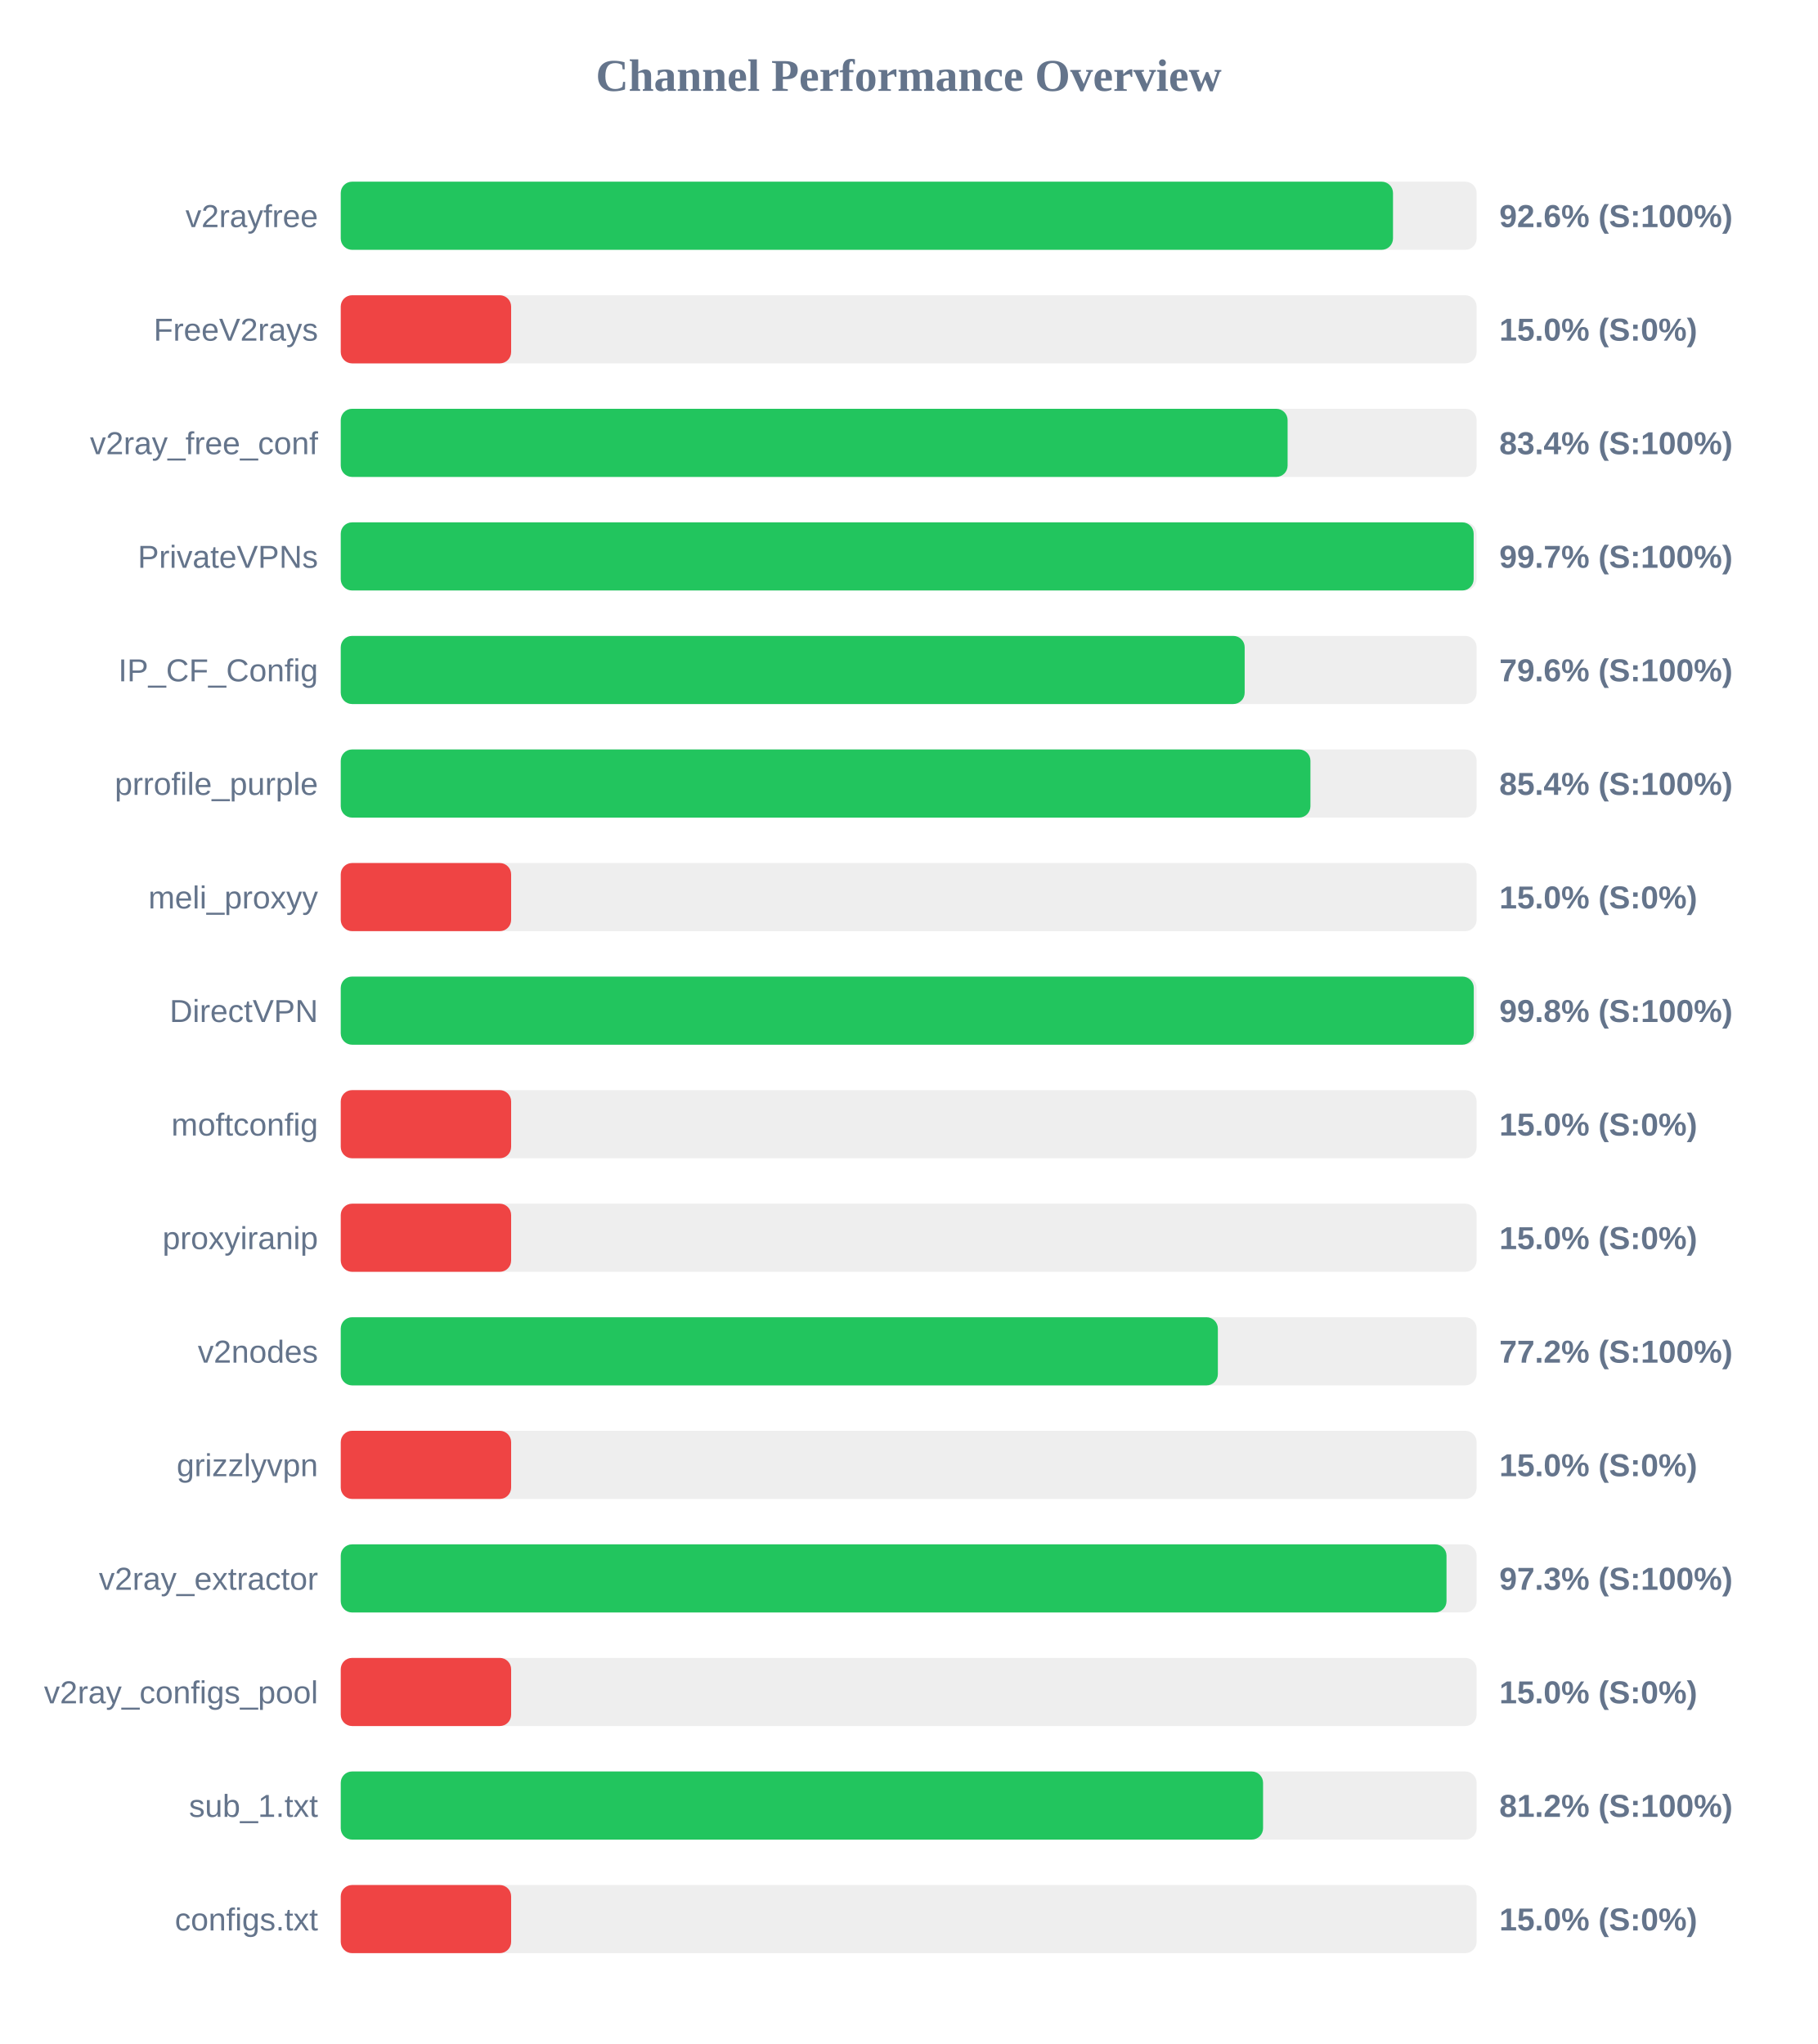
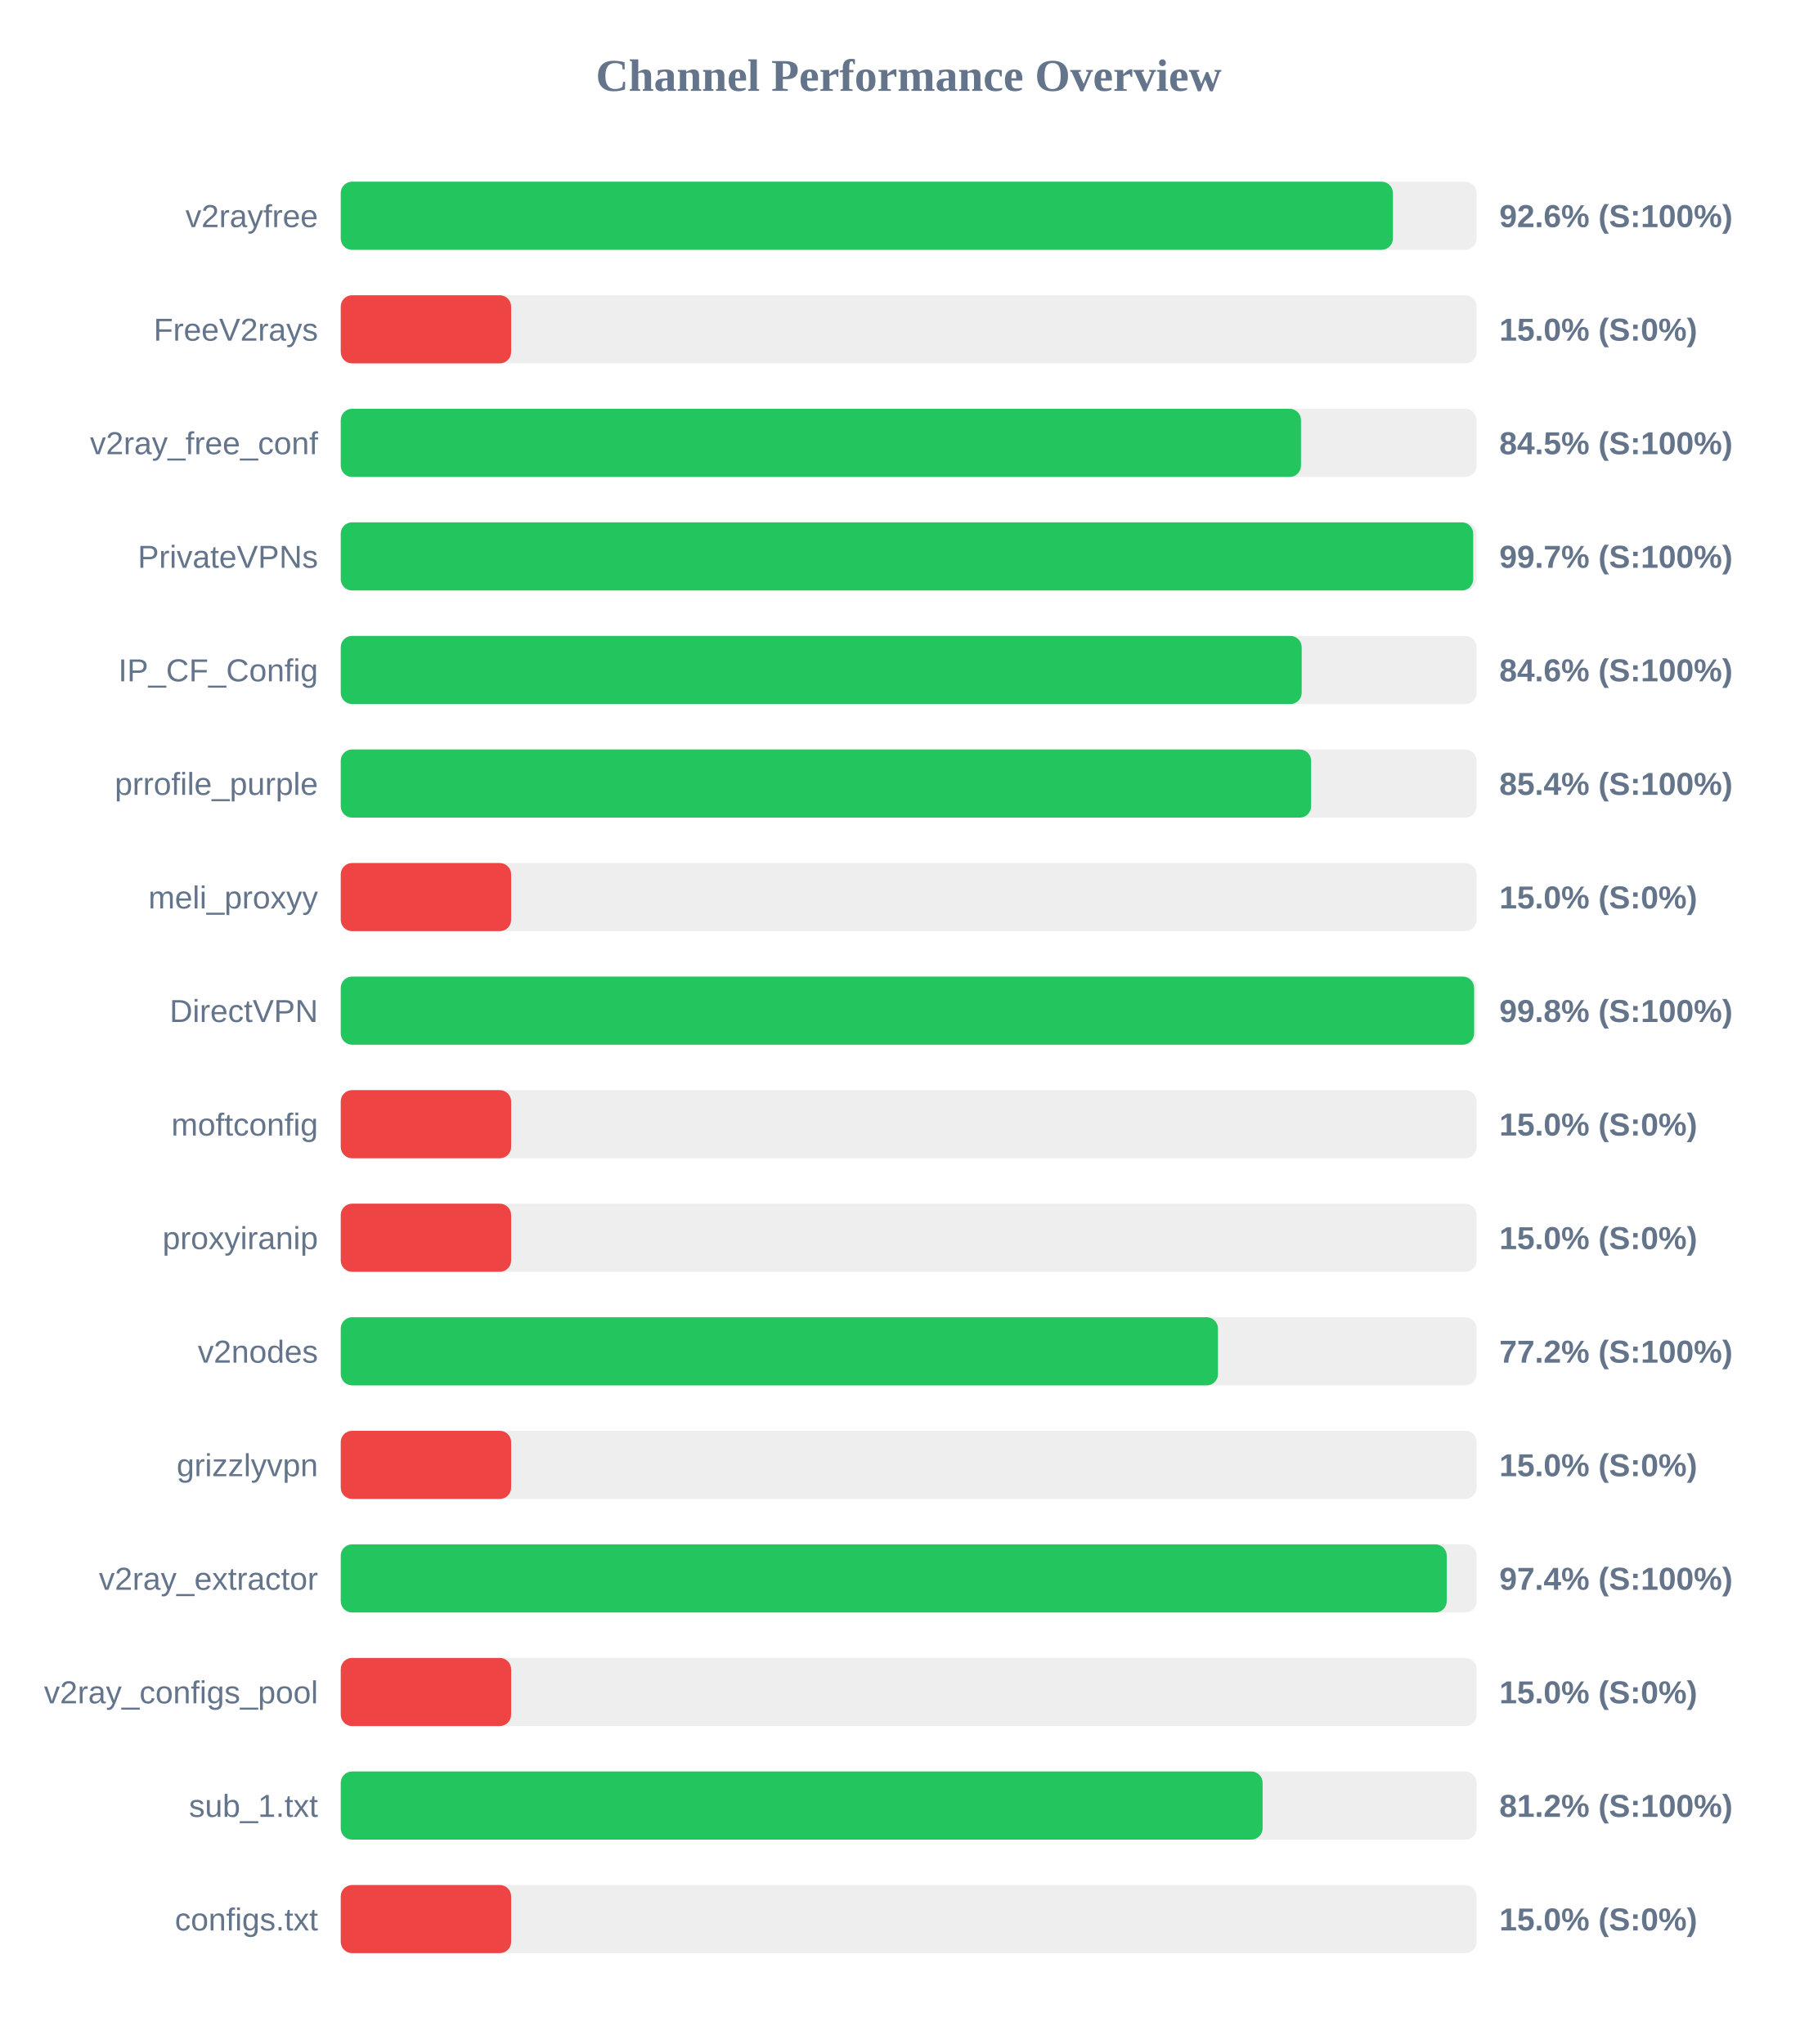
<svg xmlns="http://www.w3.org/2000/svg" width="800" height="900" version="1.1">
  <style>
        .row { font: 14px Arial; fill: #64748b; }
        .score { font: bold 14px Arial; fill: #64748b; }
    </style>
  <text x="400" y="40" text-anchor="middle" font-size="20px" font-weight="bold" fill="#64748b">Channel Performance Overview</text>
  <rect x="150" y="80" width="500" height="30" fill="#eee" rx="5" />
-   <rect x="150" y="80" width="463.2" height="30" fill="#22c55e" rx="5" />
+   <rect x="150" y="80" width="463.15" height="30" fill="#22c55e" rx="5" />
  <text x="140" y="100" text-anchor="end" class="row">v2rayfree</text>
  <text x="660" y="100" text-anchor="start" class="score">92.6% (S:100%)</text>
  <rect x="150" y="130" width="500" height="30" fill="#eee" rx="5" />
  <rect x="150" y="130" width="75.0" height="30" fill="#ef4444" rx="5" />
  <text x="140" y="150" text-anchor="end" class="row">FreeV2rays</text>
  <text x="660" y="150" text-anchor="start" class="score">15.0% (S:0%)</text>
  <rect x="150" y="180" width="500" height="30" fill="#eee" rx="5" />
-   <rect x="150" y="180" width="416.8" height="30" fill="#22c55e" rx="5" />
+   <rect x="150" y="180" width="422.7" height="30" fill="#22c55e" rx="5" />
  <text x="140" y="200" text-anchor="end" class="row">v2ray_free_conf</text>
-   <text x="660" y="200" text-anchor="start" class="score">83.4% (S:100%)</text>
+   <text x="660" y="200" text-anchor="start" class="score">84.5% (S:100%)</text>
  <rect x="150" y="230" width="500" height="30" fill="#eee" rx="5" />
-   <rect x="150" y="230" width="498.7" height="30" fill="#22c55e" rx="5" />
+   <rect x="150" y="230" width="498.5" height="30" fill="#22c55e" rx="5" />
  <text x="140" y="250" text-anchor="end" class="row">PrivateVPNs</text>
  <text x="660" y="250" text-anchor="start" class="score">99.7% (S:100%)</text>
  <rect x="150" y="280" width="500" height="30" fill="#eee" rx="5" />
-   <rect x="150" y="280" width="397.9" height="30" fill="#22c55e" rx="5" />
+   <rect x="150" y="280" width="423.0" height="30" fill="#22c55e" rx="5" />
  <text x="140" y="300" text-anchor="end" class="row">IP_CF_Config</text>
-   <text x="660" y="300" text-anchor="start" class="score">79.6% (S:100%)</text>
+   <text x="660" y="300" text-anchor="start" class="score">84.6% (S:100%)</text>
  <rect x="150" y="330" width="500" height="30" fill="#eee" rx="5" />
-   <rect x="150" y="330" width="426.85" height="30" fill="#22c55e" rx="5" />
+   <rect x="150" y="330" width="427.15" height="30" fill="#22c55e" rx="5" />
  <text x="140" y="350" text-anchor="end" class="row">prrofile_purple</text>
  <text x="660" y="350" text-anchor="start" class="score">85.4% (S:100%)</text>
  <rect x="150" y="380" width="500" height="30" fill="#eee" rx="5" />
  <rect x="150" y="380" width="75.0" height="30" fill="#ef4444" rx="5" />
  <text x="140" y="400" text-anchor="end" class="row">meli_proxyy</text>
  <text x="660" y="400" text-anchor="start" class="score">15.0% (S:0%)</text>
  <rect x="150" y="430" width="500" height="30" fill="#eee" rx="5" />
-   <rect x="150" y="430" width="498.75" height="30" fill="#22c55e" rx="5" />
+   <rect x="150" y="430" width="498.9" height="30" fill="#22c55e" rx="5" />
  <text x="140" y="450" text-anchor="end" class="row">DirectVPN</text>
  <text x="660" y="450" text-anchor="start" class="score">99.8% (S:100%)</text>
  <rect x="150" y="480" width="500" height="30" fill="#eee" rx="5" />
  <rect x="150" y="480" width="75.0" height="30" fill="#ef4444" rx="5" />
  <text x="140" y="500" text-anchor="end" class="row">moftconfig</text>
  <text x="660" y="500" text-anchor="start" class="score">15.0% (S:0%)</text>
  <rect x="150" y="530" width="500" height="30" fill="#eee" rx="5" />
  <rect x="150" y="530" width="75.0" height="30" fill="#ef4444" rx="5" />
  <text x="140" y="550" text-anchor="end" class="row">proxyiranip</text>
  <text x="660" y="550" text-anchor="start" class="score">15.0% (S:0%)</text>
  <rect x="150" y="580" width="500" height="30" fill="#eee" rx="5" />
-   <rect x="150" y="580" width="386.1" height="30" fill="#22c55e" rx="5" />
+   <rect x="150" y="580" width="386.15" height="30" fill="#22c55e" rx="5" />
  <text x="140" y="600" text-anchor="end" class="row">v2nodes</text>
  <text x="660" y="600" text-anchor="start" class="score">77.2% (S:100%)</text>
  <rect x="150" y="630" width="500" height="30" fill="#eee" rx="5" />
  <rect x="150" y="630" width="75.0" height="30" fill="#ef4444" rx="5" />
  <text x="140" y="650" text-anchor="end" class="row">grizzlyvpn</text>
  <text x="660" y="650" text-anchor="start" class="score">15.0% (S:0%)</text>
  <rect x="150" y="680" width="500" height="30" fill="#eee" rx="5" />
-   <rect x="150" y="680" width="486.75" height="30" fill="#22c55e" rx="5" />
+   <rect x="150" y="680" width="486.85" height="30" fill="#22c55e" rx="5" />
  <text x="140" y="700" text-anchor="end" class="row">v2ray_extractor</text>
-   <text x="660" y="700" text-anchor="start" class="score">97.3% (S:100%)</text>
+   <text x="660" y="700" text-anchor="start" class="score">97.4% (S:100%)</text>
  <rect x="150" y="730" width="500" height="30" fill="#eee" rx="5" />
  <rect x="150" y="730" width="75.0" height="30" fill="#ef4444" rx="5" />
  <text x="140" y="750" text-anchor="end" class="row">v2ray_configs_pool</text>
  <text x="660" y="750" text-anchor="start" class="score">15.0% (S:0%)</text>
  <rect x="150" y="780" width="500" height="30" fill="#eee" rx="5" />
-   <rect x="150" y="780" width="406.0" height="30" fill="#22c55e" rx="5" />
+   <rect x="150" y="780" width="405.8" height="30" fill="#22c55e" rx="5" />
  <text x="140" y="800" text-anchor="end" class="row">sub_1.txt</text>
  <text x="660" y="800" text-anchor="start" class="score">81.2% (S:100%)</text>
  <rect x="150" y="830" width="500" height="30" fill="#eee" rx="5" />
  <rect x="150" y="830" width="75.0" height="30" fill="#ef4444" rx="5" />
  <text x="140" y="850" text-anchor="end" class="row">configs.txt</text>
  <text x="660" y="850" text-anchor="start" class="score">15.0% (S:0%)</text>
</svg>
